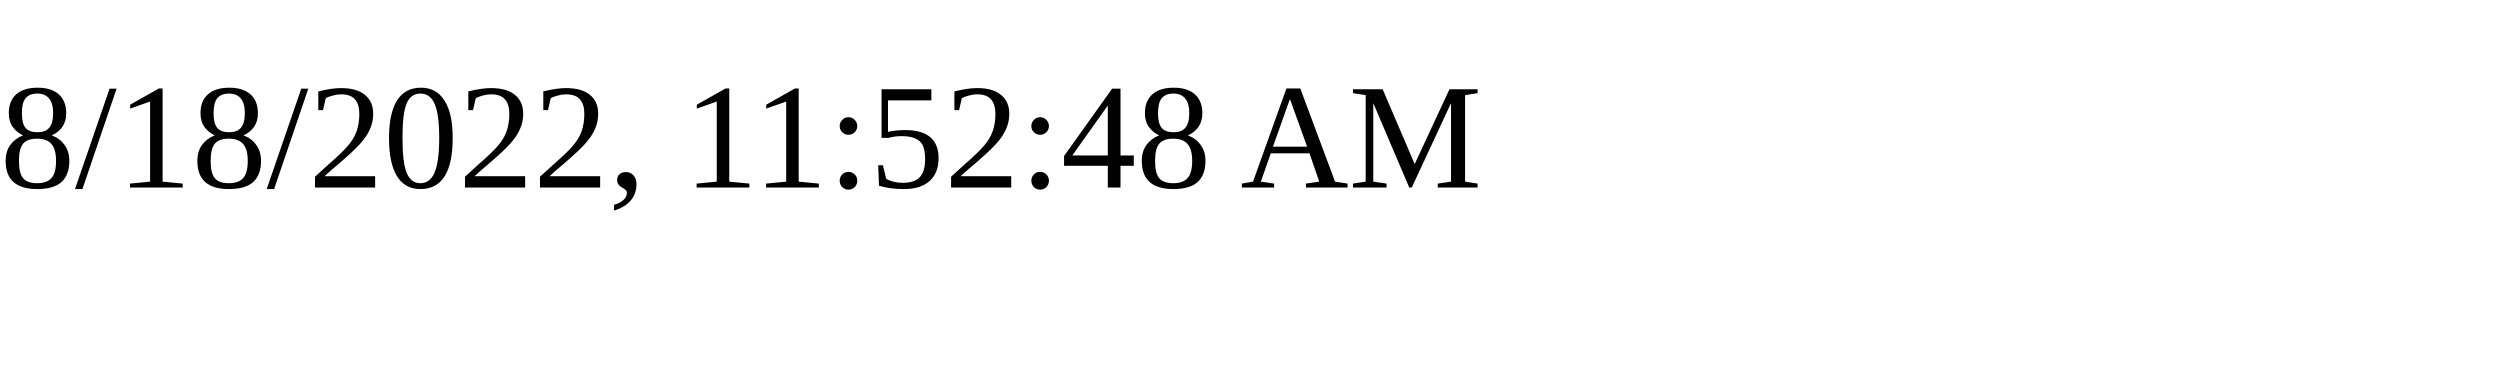
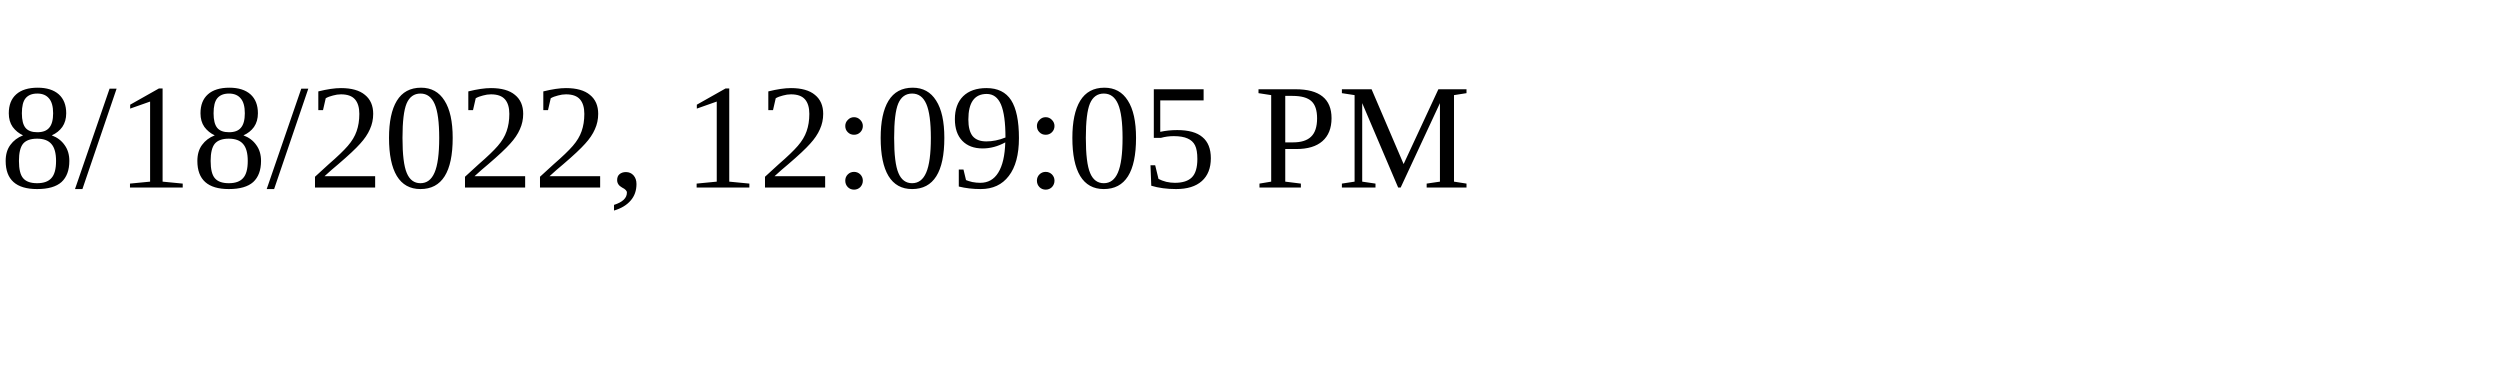
<svg xmlns="http://www.w3.org/2000/svg" height="30" width="200">
-   <text x="0" y="15">8/18/2022, 11:52:48 AM</text>
+   <text x="0" y="15">8/18/2022, 12:09:05 PM</text>
</svg>
